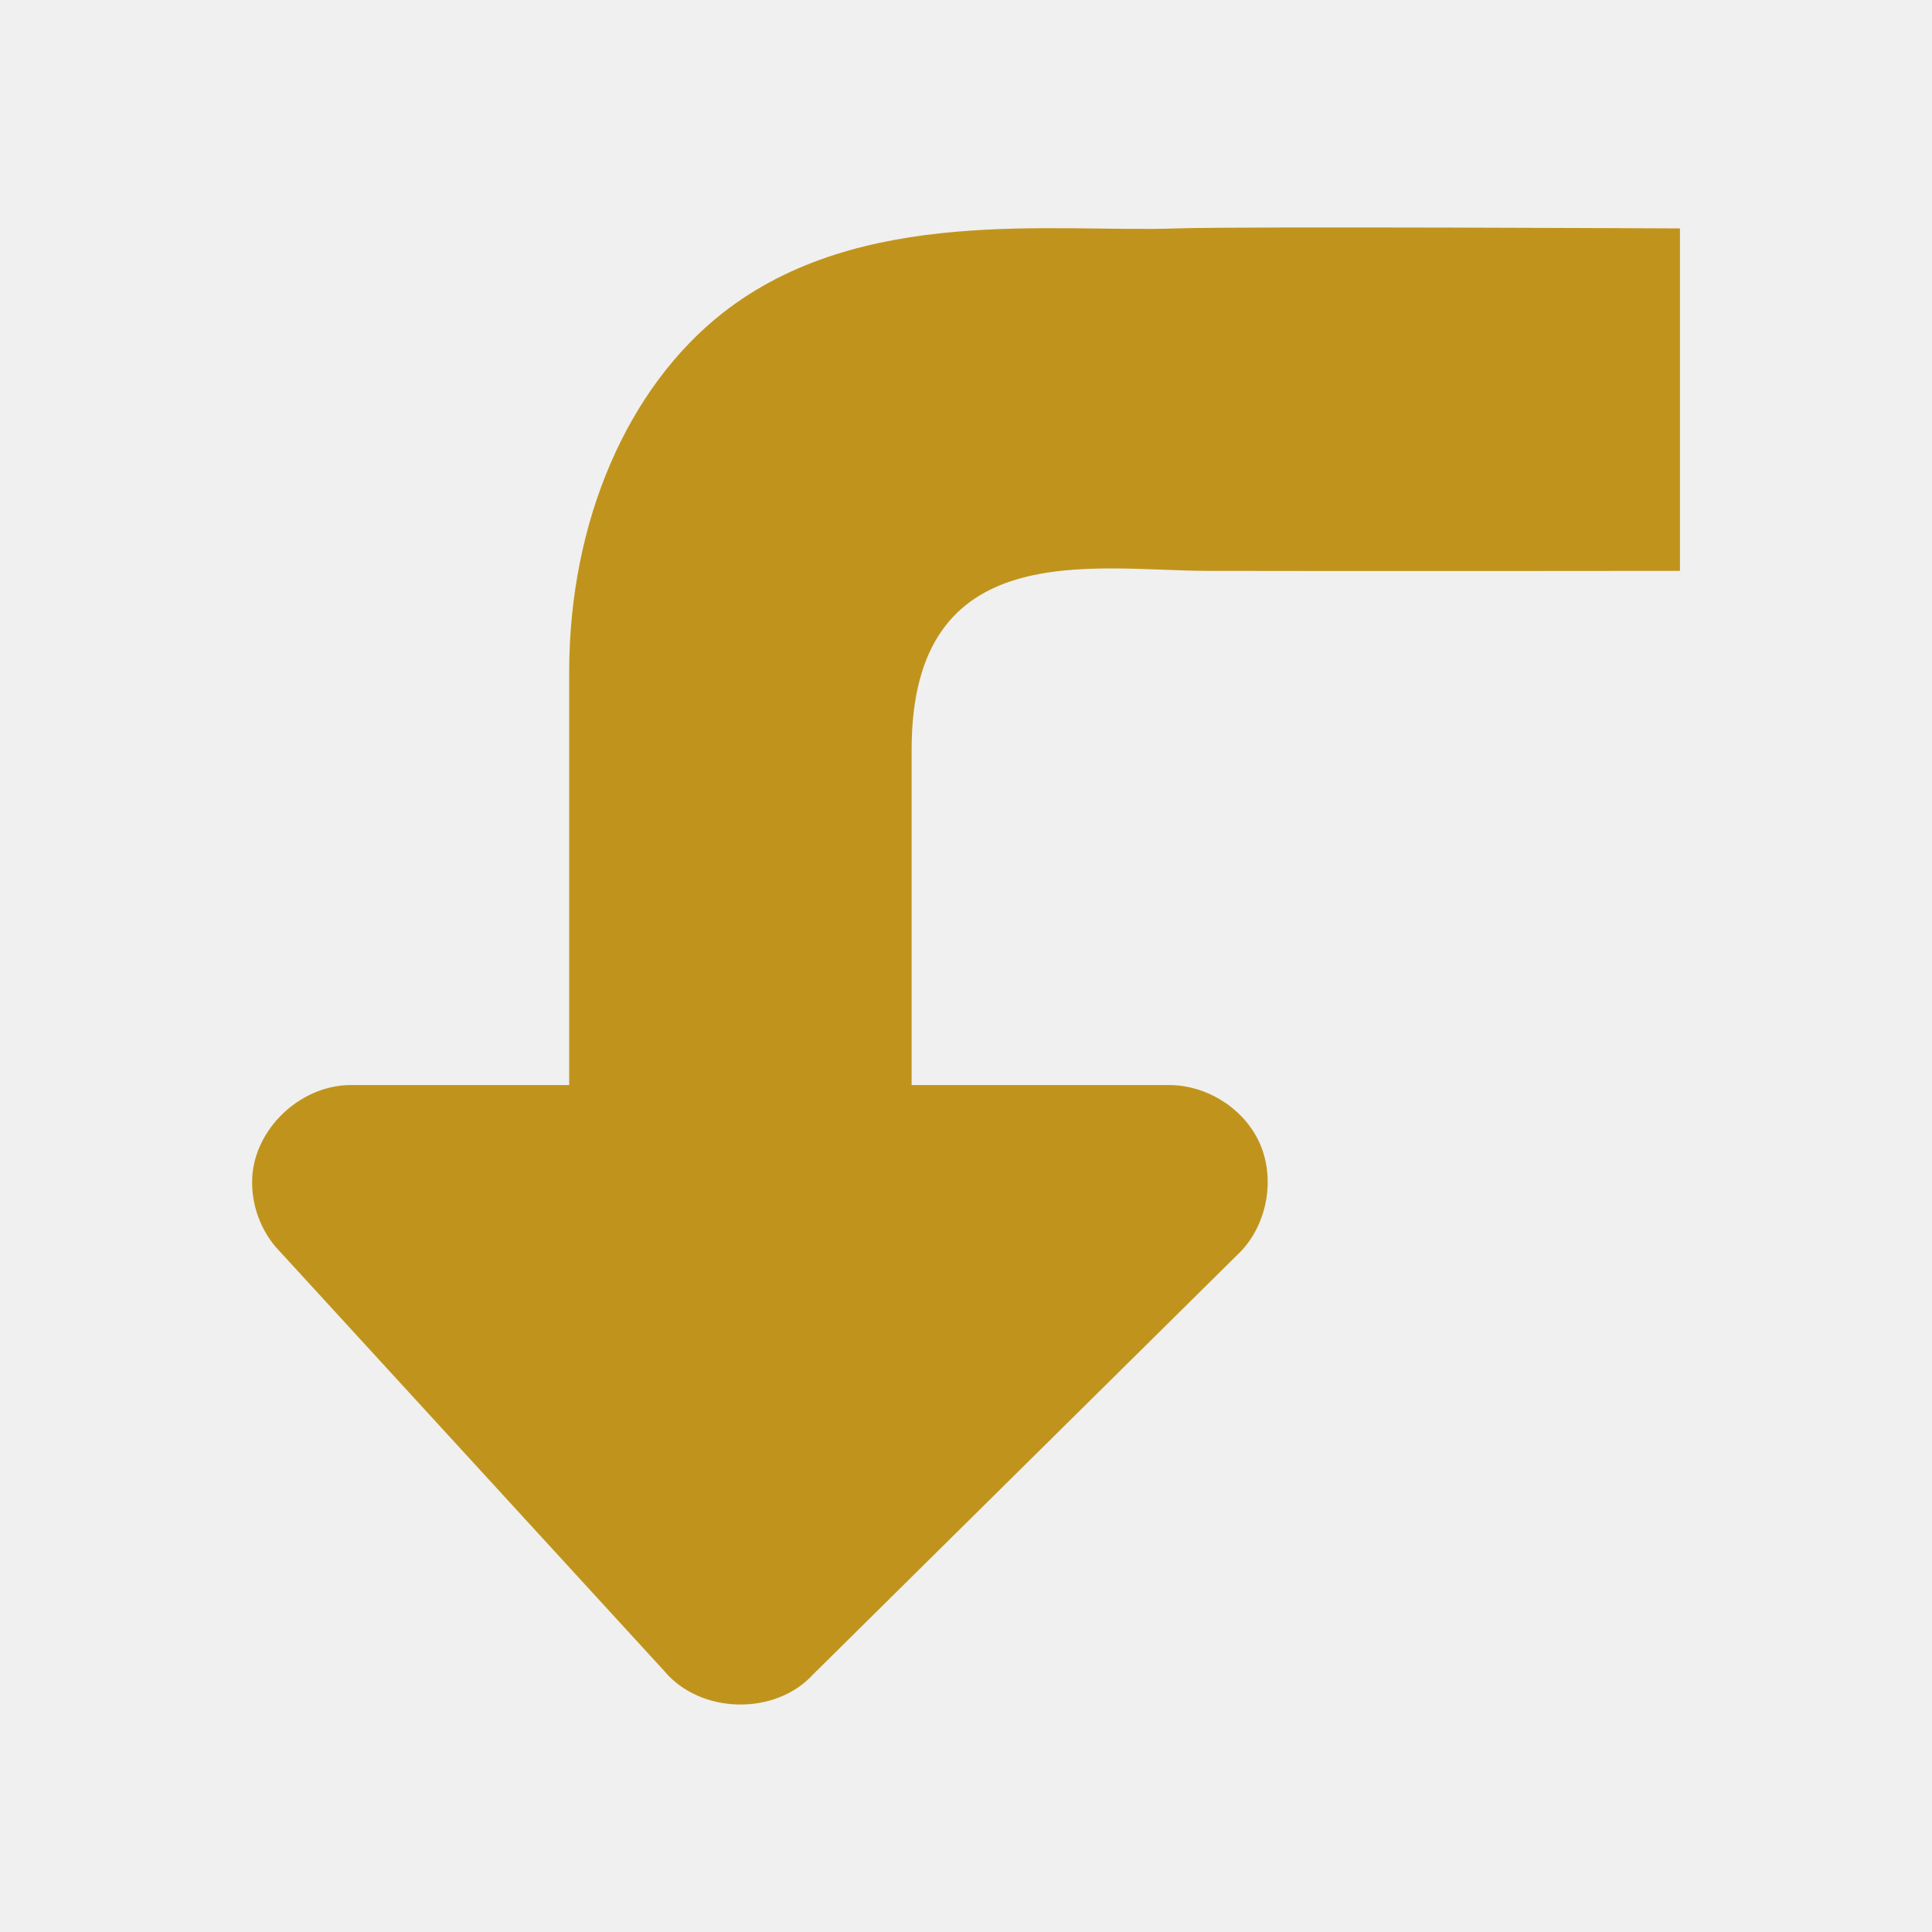
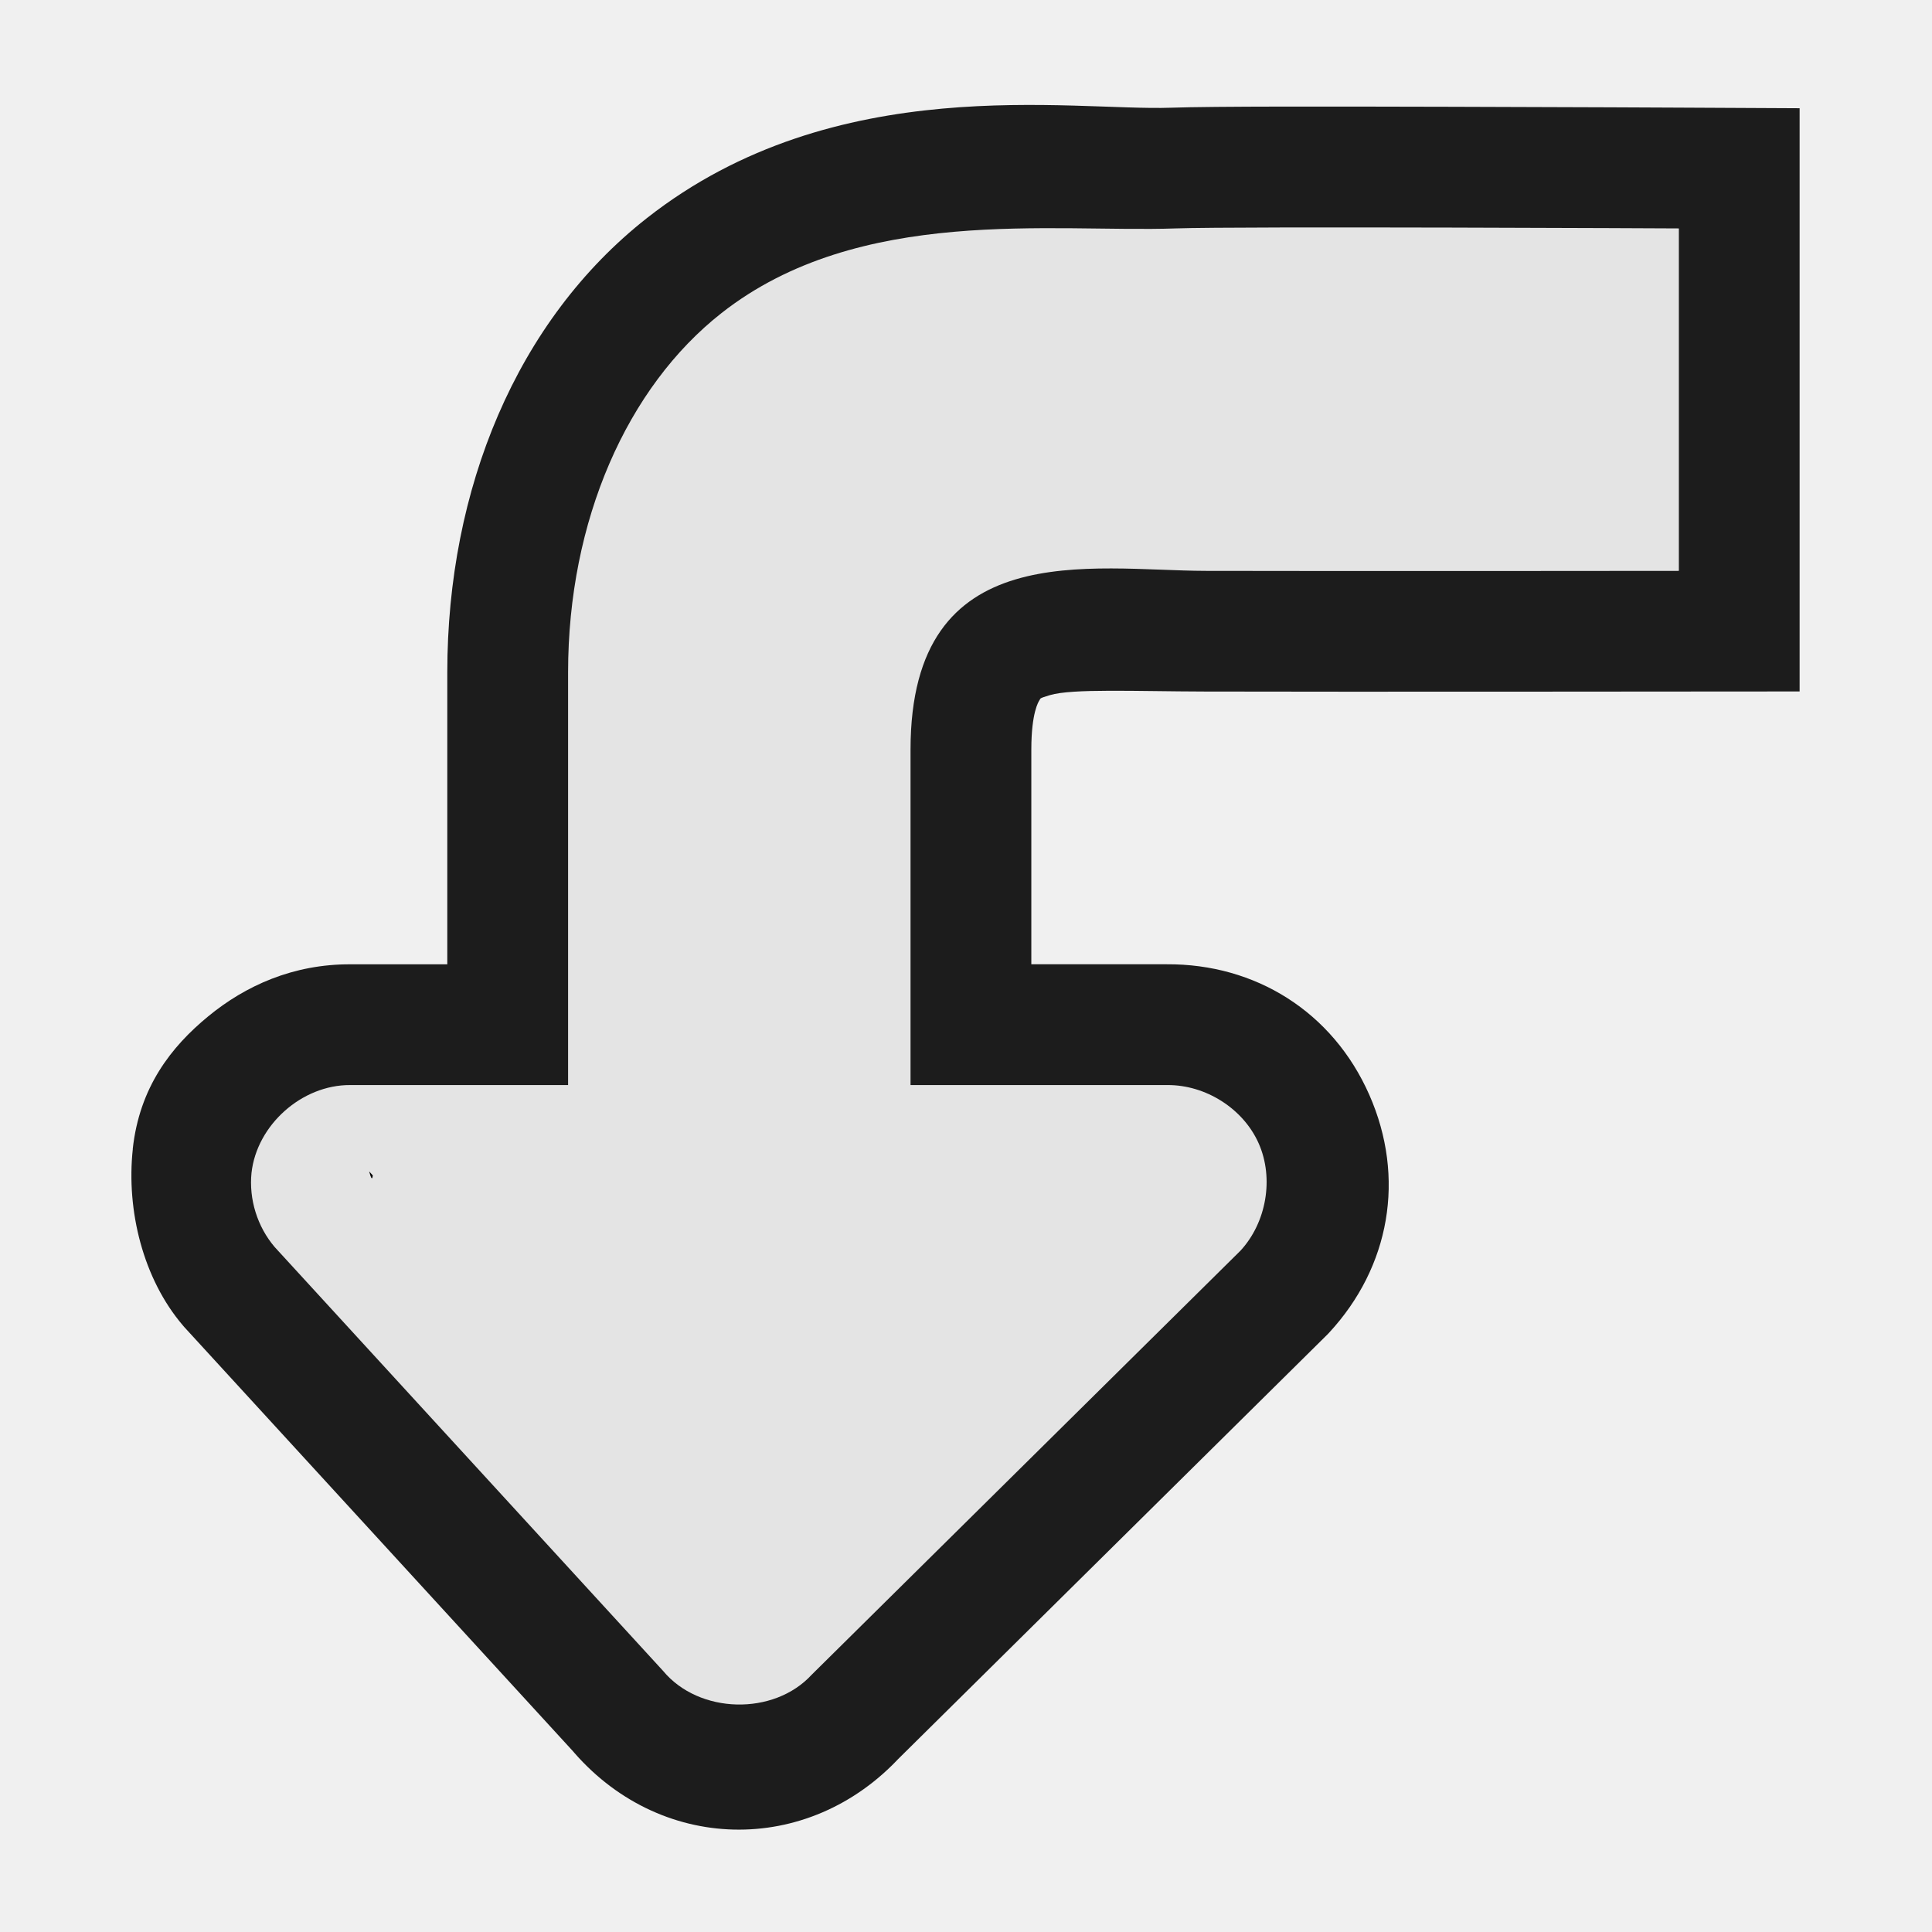
- <svg xmlns="http://www.w3.org/2000/svg" version="1.0" width="48" height="48">
-   <defs id="defs4" />
-   <g id="layer2">
-     <path style="fill:#c0941c;stroke:none" id="path3591" d="m 6.276,29.137 c 0.133,-1.19 1.254,-2.186 2.451,-2.179 h 5.414 l -0,-10.255 c -0,-3.772 1.466,-7.084 3.813,-8.926 3.42,-2.685 8.223,-1.995 11.276,-2.102 1.584,-0.055 12.508,0 12.508,0 v 8.508 c 0,0 -8.058,0.009 -11.764,0 -2.829,-0.007 -7.321,-0.901 -7.325,4.434 l 0,8.341 h 6.382 c 0.949,-0.006 1.886,0.584 2.269,1.452 0.383,0.868 0.19,1.966 -0.454,2.663 l -10.651,10.533 c -0.942,1.027 -2.801,0.981 -3.692,-0.091 l -9.652,-10.533 c -0.43,-0.504 -0.643,-1.187 -0.575,-1.846 Z " />
-   </g>
+ <svg xmlns="http://www.w3.org/2000/svg" width="48" version="1.0" height="48">
+   <path style="opacity:.88" d="m 3.298,28.546 c 0.168,-1.538 0.957,-2.541 1.877,-3.297 0.92,-0.756 2.107,-1.299 3.543,-1.291 h 2.395 v -7.254 c -0,-4.549 1.718,-8.741 4.961,-11.287 4.689,-3.682 10.532,-2.653 13.023,-2.741 1.068,-0.037 4.027,-0.03 6.961,-0.023 2.934,0.007 5.668,0.021 5.668,0.021 l 2.985,.015 v 14.49 l -2.997,.002 c 0,0 -8.054,0.009 -11.775,0 -1.727,-0.004 -3.297,-0.077 -3.853,0.089 -0.278,0.083 -0.229,0.081 -0.257,0.121 -0.028,0.04 -0.205,0.316 -0.206,1.225 v 5.341 h 3.363 c 2.204,-0.013 4.123,1.179 5.033,3.242 0.91,2.062 0.512,4.279 -0.996,5.91 l -.047,.049 -10.699,10.582 .102,-.106 c -2.301,2.508 -6.034,2.416 -8.209,-0.202 l .096,.11 -9.688,-10.572 -.034,-.04 c -0.984,-1.151 -1.411,-2.851 -1.244,-4.386 Z " />
+   <path style="fill:#fff;opacity:.88" d="m 6.249,29.137 c 0.133,-1.19 1.254,-2.186 2.451,-2.179 h 5.414 l -0,-10.255 c -0,-3.772 1.466,-7.084 3.813,-8.926 3.42,-2.685 8.223,-1.995 11.276,-2.102 1.584,-0.055 12.508,0 12.508,0 v 8.508 c 0,0 -8.058,0.009 -11.764,0 -2.829,-0.007 -7.321,-0.901 -7.325,4.434 l 0,8.341 h 6.382 c 0.949,-0.006 1.886,0.584 2.269,1.452 0.383,0.868 0.19,1.966 -0.454,2.663 l -10.651,10.533 c -0.942,1.027 -2.801,0.981 -3.692,-0.091 l -9.652,-10.533 c -0.43,-0.504 -0.643,-1.187 -0.575,-1.846 Z " />
+   <path d="m 9.172,29.104 .089,.098 c 0,-0.004 0.002,-0 0.002,-0.004 -0.02,0.179 -0.064,-0.006 -0.091,-0.093 z " />
</svg>
